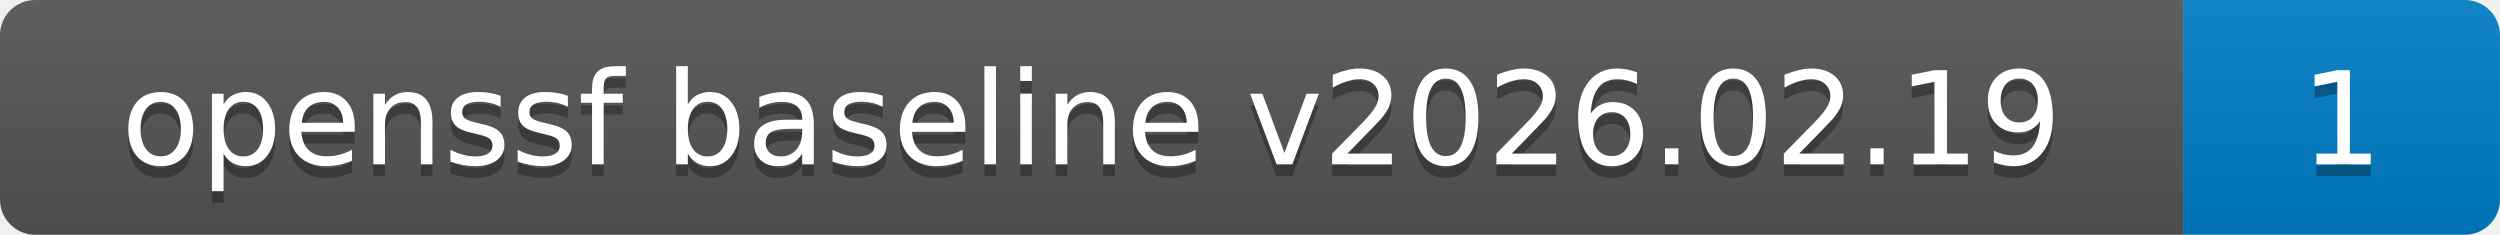
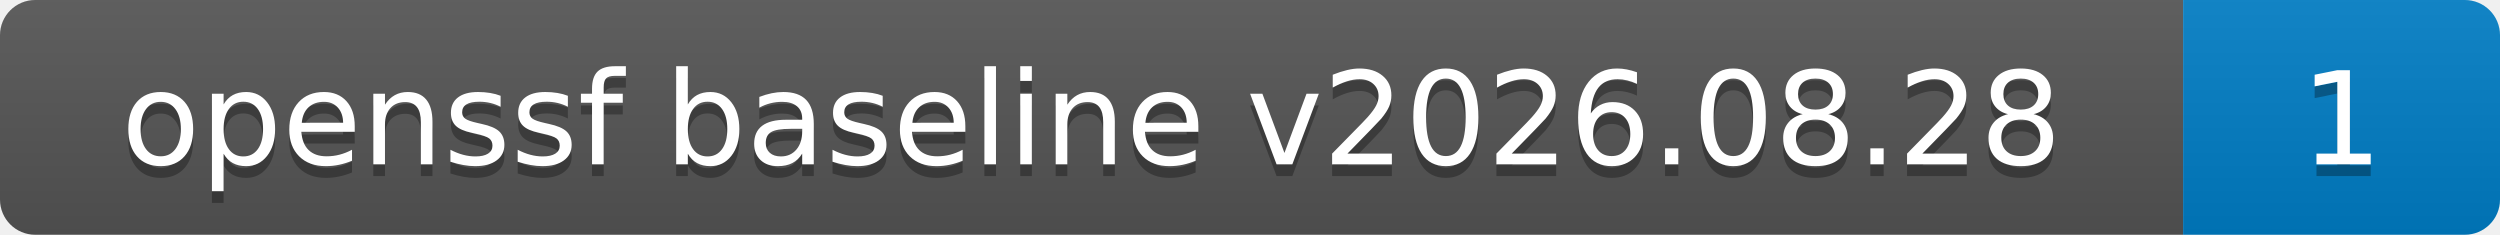
- <svg xmlns="http://www.w3.org/2000/svg" width="213" height="20" role="img" aria-label="openssf baseline v2026.02.19: 1">
+ <svg xmlns="http://www.w3.org/2000/svg" width="213" height="20" role="img" aria-label="openssf baseline v2026.08.28: 1">
  <linearGradient id="s" x2="0" y2="100%">
    <stop offset="0" stop-color="#bbb" stop-opacity=".1" />
    <stop offset="1" stop-opacity=".1" />
  </linearGradient>
  <clipPath id="r">
    <rect width="213" height="20" rx="3" fill="#fff" />
  </clipPath>
  <g clip-path="url(#r)">
    <rect width="186" height="20" fill="#555" />
    <rect x="186" width="27" height="20" fill="#007ec6" />
    <rect width="213" height="20" fill="url(#s)" />
  </g>
  <g fill="#fff" text-anchor="middle" font-family="Verdana,Geneva,DejaVu Sans,sans-serif" text-rendering="geometricPrecision" font-size="110">
-     <text aria-hidden="true" x="930" y="150" fill="#010101" fill-opacity=".3" transform="scale(.1)" textLength="1660">openssf baseline v2026.02.19</text>
-     <text x="930" y="140" transform="scale(.1)" fill="#fff" textLength="1660">openssf baseline v2026.02.19</text>
+     <text aria-hidden="true" x="930" y="150" fill="#010101" fill-opacity=".3" transform="scale(.1)" textLength="1660">openssf baseline v2026.08.28</text>
+     <text x="930" y="140" transform="scale(.1)" fill="#fff" textLength="1660">openssf baseline v2026.08.28</text>
    <text aria-hidden="true" x="1995" y="150" fill="#010101" fill-opacity=".3" transform="scale(.1)" textLength="70">1</text>
    <text x="1995" y="140" transform="scale(.1)" fill="#fff" textLength="70">1</text>
  </g>
</svg>
